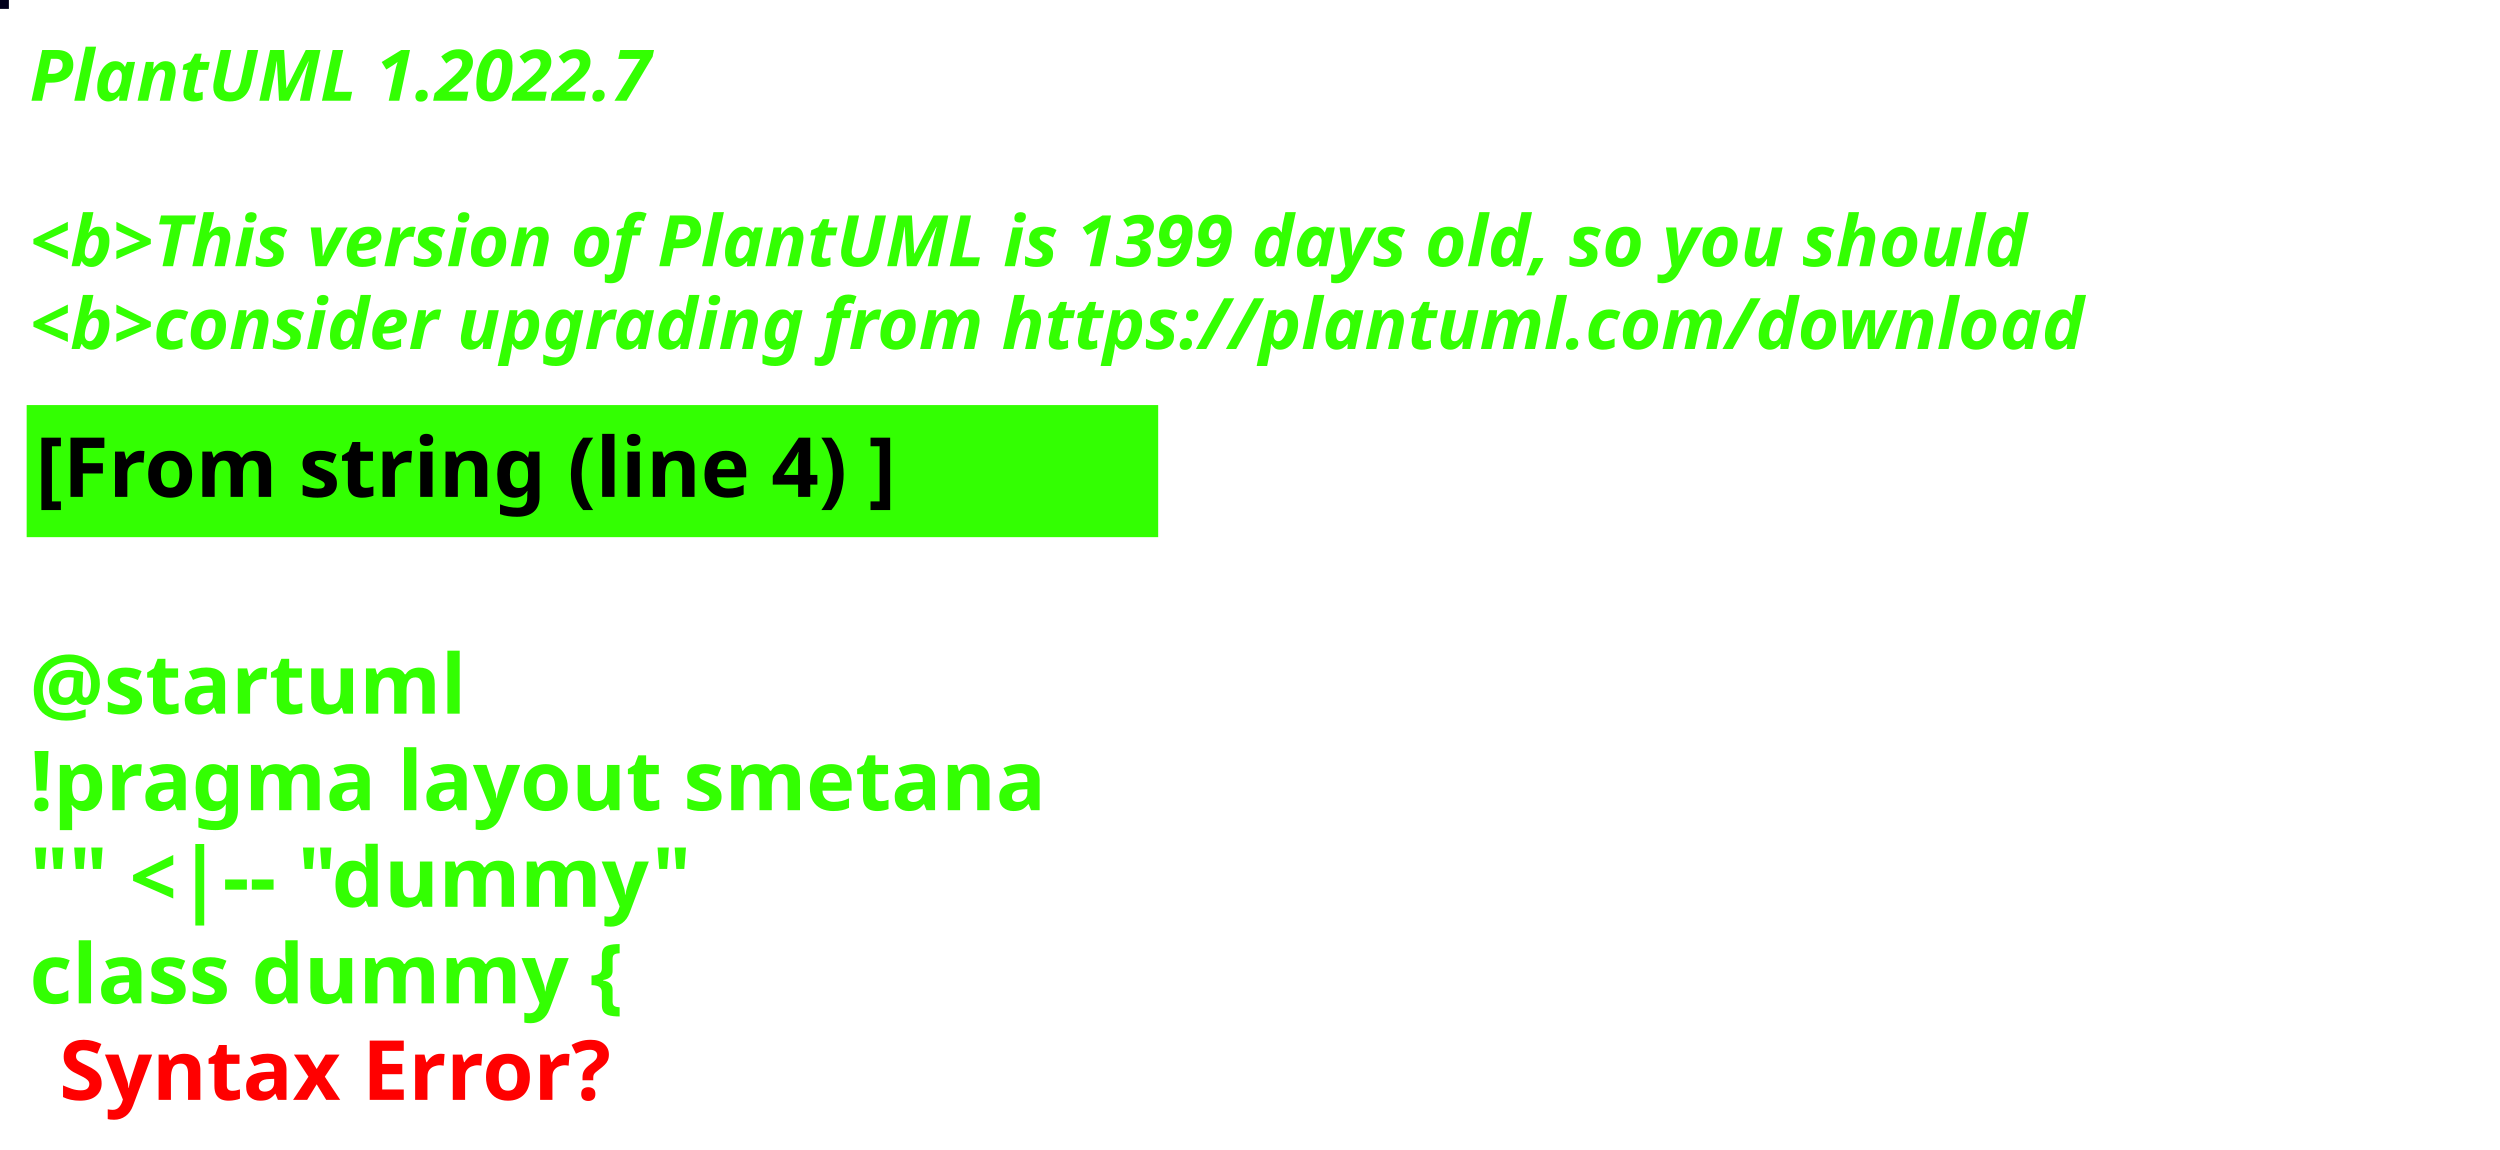
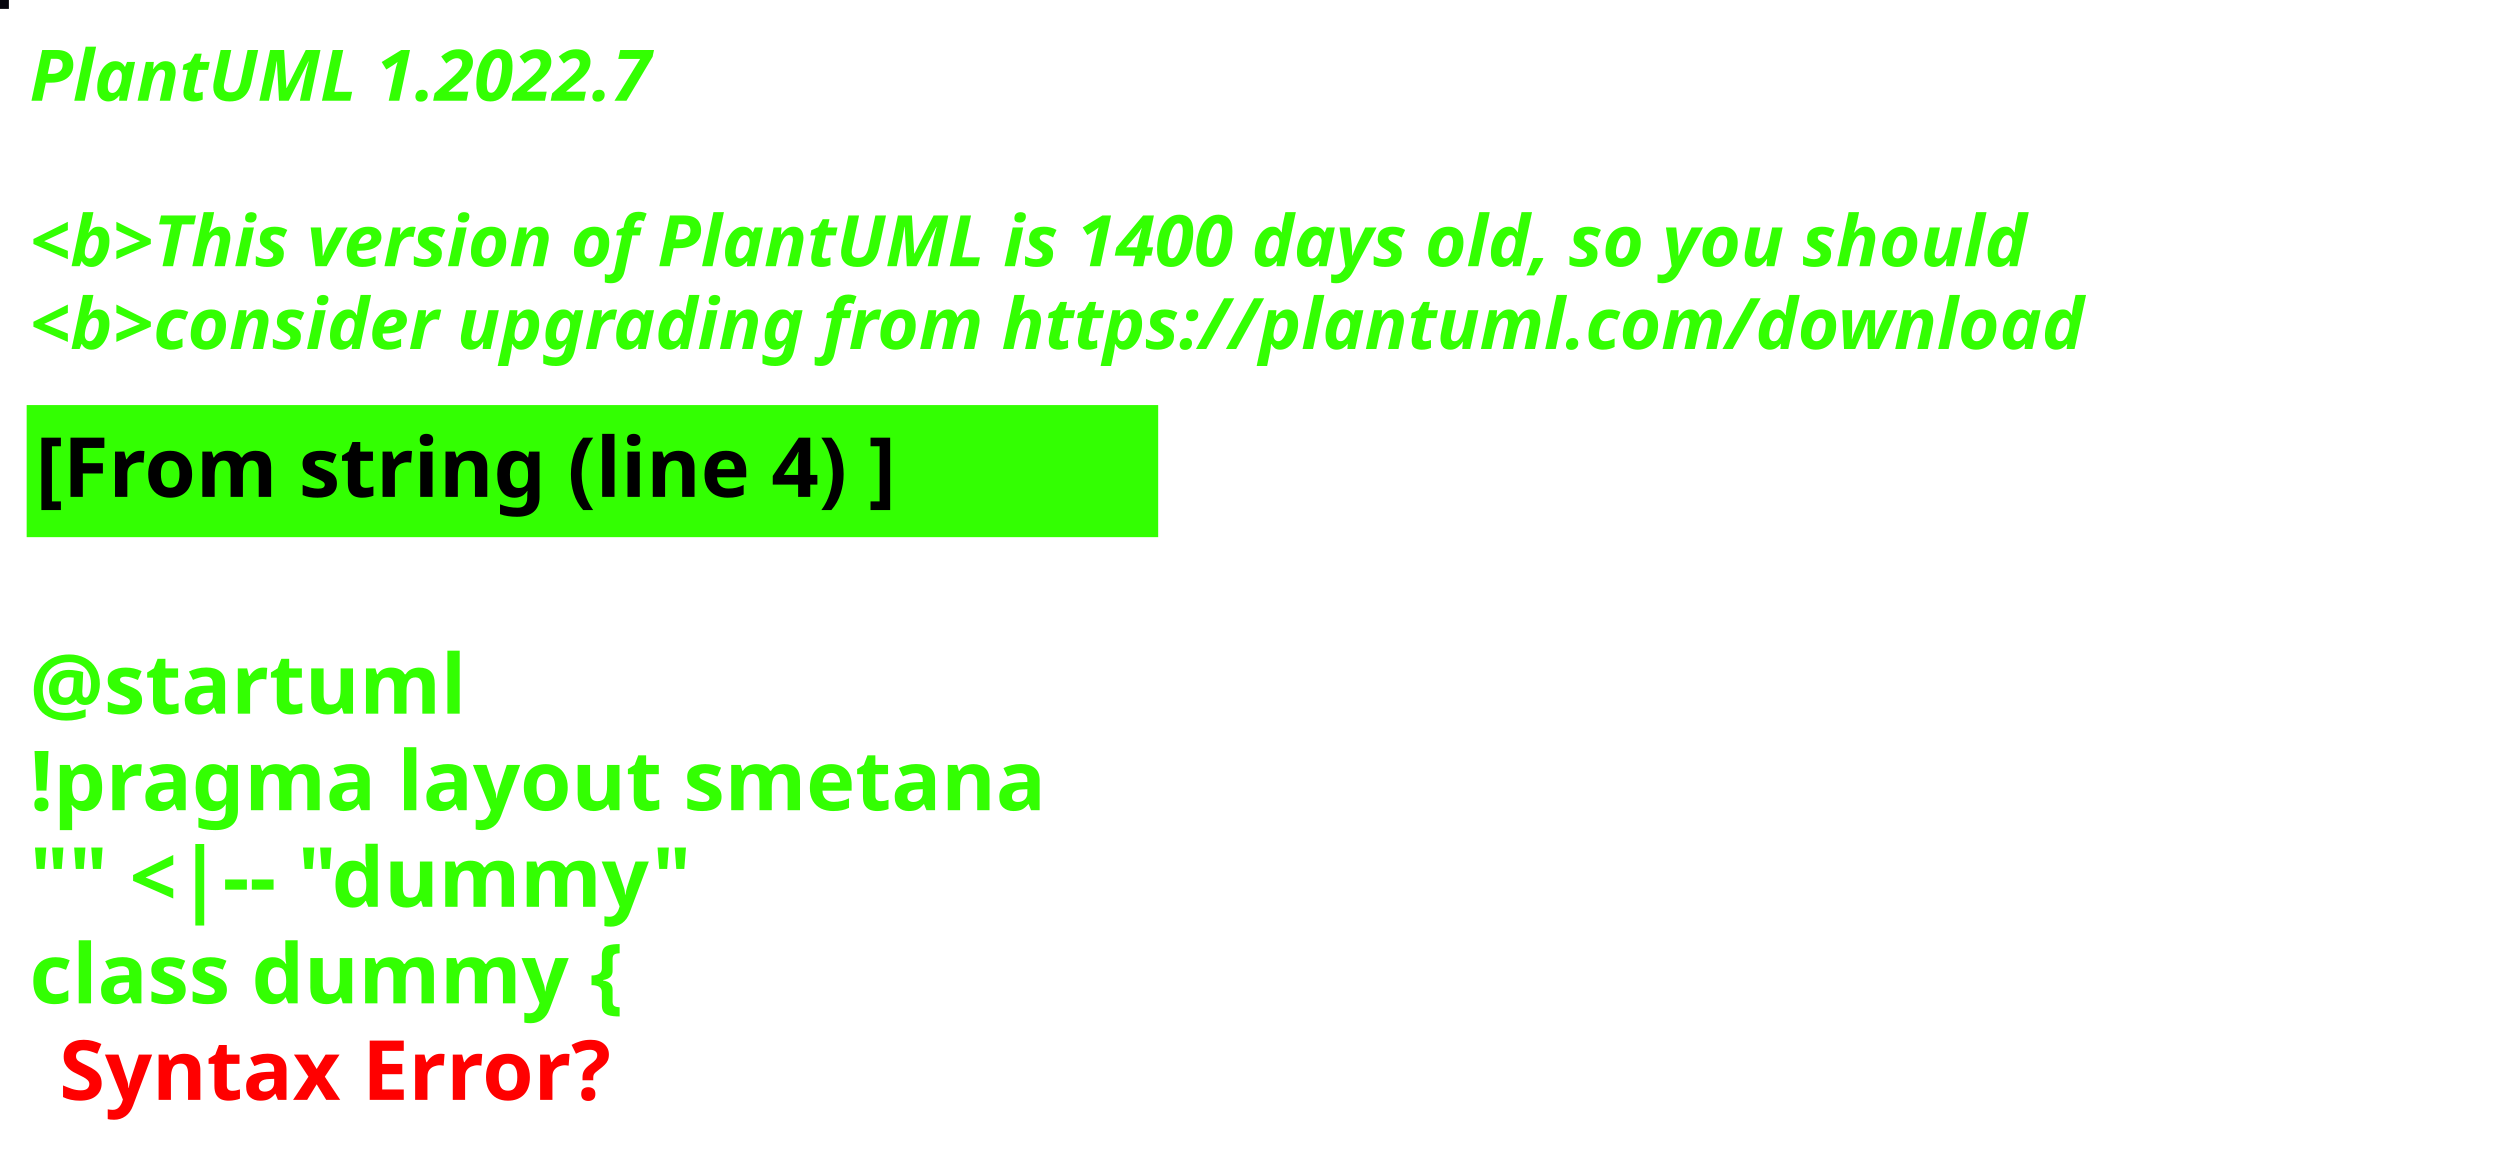
<svg xmlns="http://www.w3.org/2000/svg" contentStyleType="text/css" height="194px" preserveAspectRatio="none" style="width:422px;height:194px;background:#000000;" version="1.1" viewBox="0 0 422 194" width="422px" zoomAndPan="magnify">
  <defs />
  <g>
-     <rect fill="#01001C" height="1" style="stroke:#01001C;stroke-width:1.0;" width="1" x="0" y="0" />
+     <rect fill="#06050E" height="1" style="stroke:#06050E;stroke-width:1.0;" width="1" x="0" y="0" />
    <text fill="#33FF02" font-family="sans-serif" font-size="12" font-style="italic" font-weight="bold" lengthAdjust="spacing" textLength="127" x="5" y="17">PlantUML 1.2022.7</text>
    <text fill="#33FF02" font-family="sans-serif" font-size="12" font-style="italic" font-weight="bold" lengthAdjust="spacing" textLength="4" x="5" y="30.969"> </text>
-     <text fill="#33FF02" font-family="sans-serif" font-size="12" font-style="italic" font-weight="bold" lengthAdjust="spacing" textLength="407" x="5" y="44.938">&lt;b&gt;This version of PlantUML is 1399 days old, so you should</text>
+     <text fill="#33FF02" font-family="sans-serif" font-size="12" font-style="italic" font-weight="bold" lengthAdjust="spacing" textLength="407" x="5" y="44.938">&lt;b&gt;This version of PlantUML is 1400 days old, so you should</text>
    <text fill="#33FF02" font-family="sans-serif" font-size="12" font-style="italic" font-weight="bold" lengthAdjust="spacing" textLength="408" x="5" y="58.906">&lt;b&gt;consider upgrading from https://plantuml.com/download</text>
    <rect fill="#33FF02" height="21.297" style="stroke:#33FF02;stroke-width:1.0;" width="190" x="5" y="68.875" />
    <text fill="#000000" font-family="sans-serif" font-size="14" font-weight="bold" lengthAdjust="spacing" textLength="168" x="6" y="83.875">[From string (line 4) ]</text>
    <text fill="#33FF02" font-family="sans-serif" font-size="14" font-weight="bold" lengthAdjust="spacing" textLength="5" x="5" y="104.172"> </text>
    <text fill="#33FF02" font-family="sans-serif" font-size="14" font-weight="bold" lengthAdjust="spacing" textLength="79" x="5" y="120.469">@startuml</text>
    <text fill="#33FF02" font-family="sans-serif" font-size="14" font-weight="bold" lengthAdjust="spacing" textLength="190" x="5" y="136.766">!pragma layout smetana</text>
    <text fill="#33FF02" font-family="sans-serif" font-size="14" font-weight="bold" lengthAdjust="spacing" textLength="124" x="5" y="153.062">"" &lt;|-- "dummy"</text>
    <text fill="#33FF02" font-family="sans-serif" font-size="14" font-weight="bold" lengthAdjust="spacing" text-decoration="wavy underline" textLength="117" x="5" y="169.359">class dummy {</text>
    <text fill="#FF0000" font-family="sans-serif" font-size="14" font-weight="bold" lengthAdjust="spacing" textLength="106" x="10" y="185.656">Syntax Error?</text>
  </g>
</svg>
